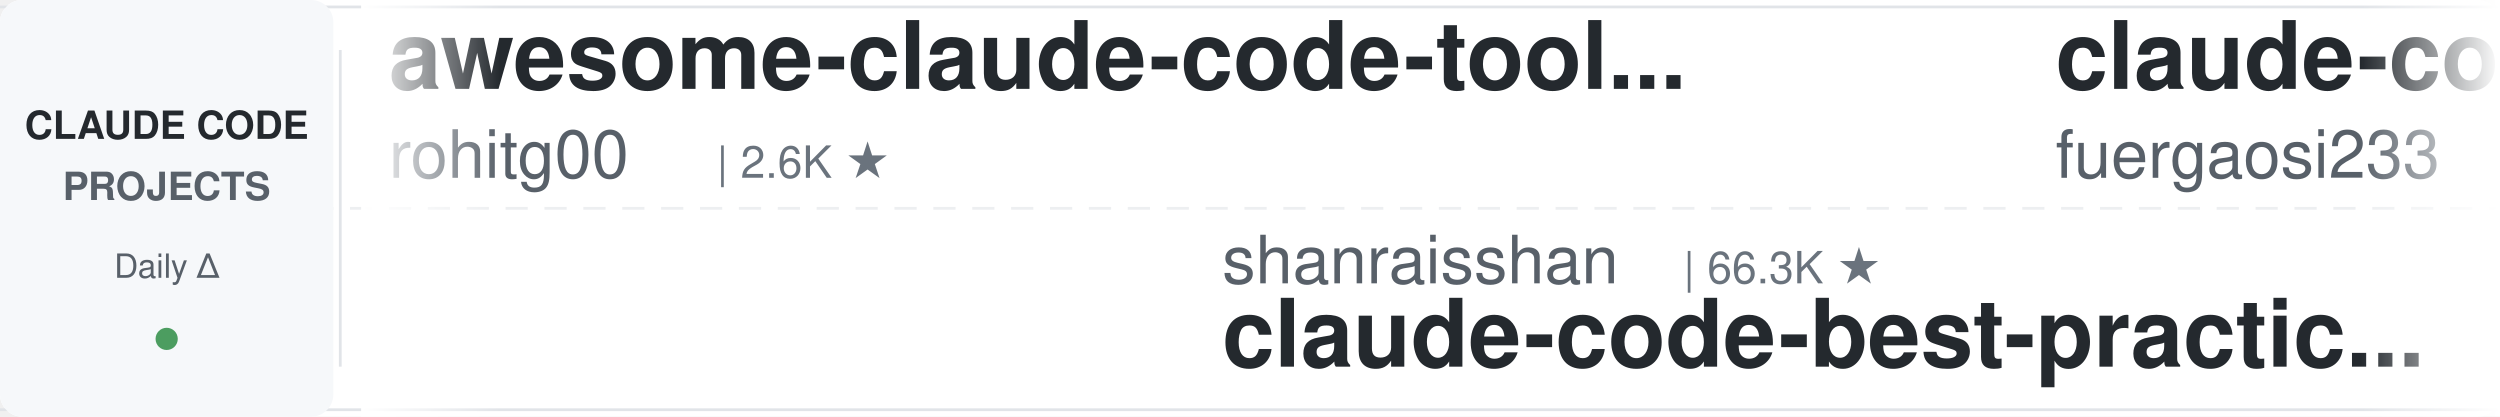
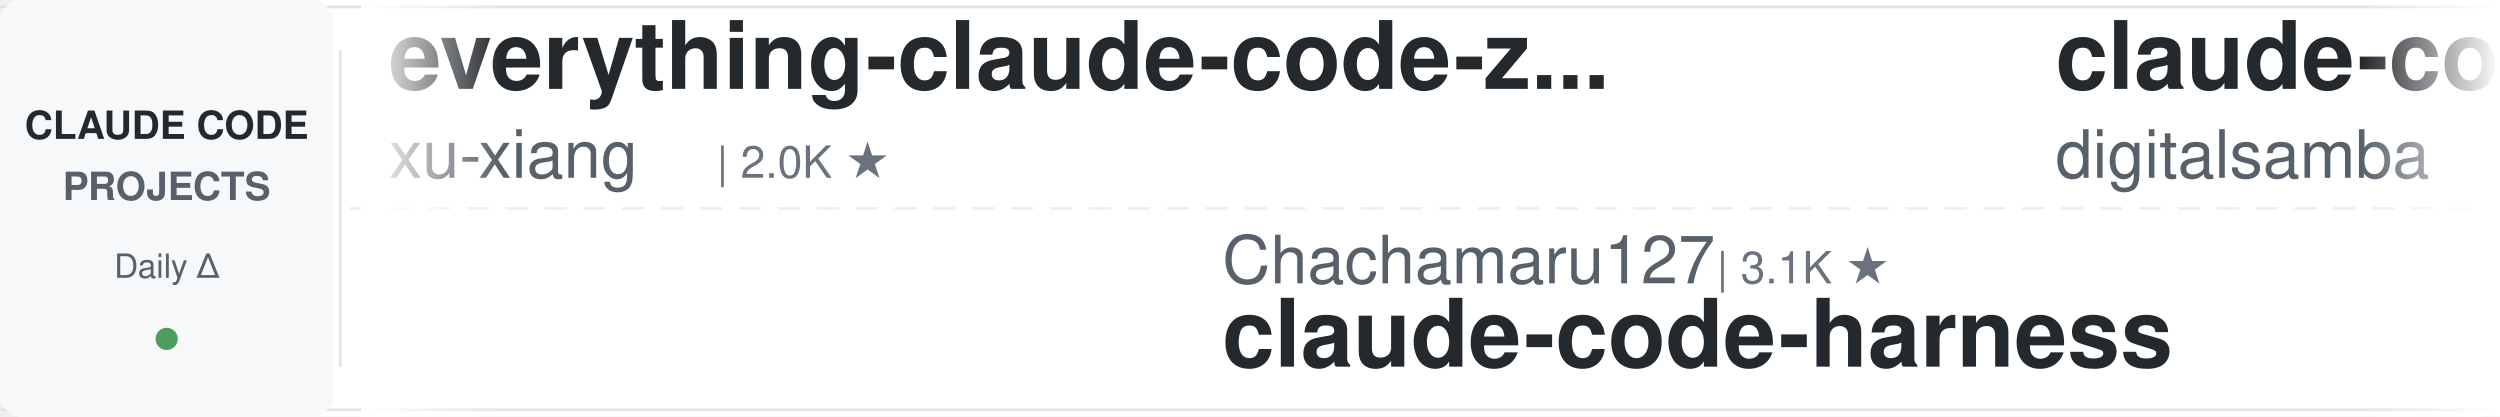
<svg xmlns="http://www.w3.org/2000/svg" width="900" height="150">
  <defs>
    <linearGradient id="leftFade" x1="0%" y1="0%" x2="100%" y2="0%">
      <stop offset="0%" style="stop-color:#ffffff;stop-opacity:1" />
      <stop offset="100%" style="stop-color:#ffffff;stop-opacity:0" />
    </linearGradient>
    <linearGradient id="rightFade" x1="0%" y1="0%" x2="100%" y2="0%">
      <stop offset="0%" style="stop-color:#ffffff;stop-opacity:0" />
      <stop offset="100%" style="stop-color:#ffffff;stop-opacity:1" />
    </linearGradient>
  </defs>
  <rect width="900" height="150" fill="#ffffff" rx="8" />
  <rect x="0" y="2" width="900" height="1" fill="#e1e4e8" />
  <rect x="0" y="147" width="900" height="1" fill="#e1e4e8" />
  <line x1="0" y1="75" x2="900" y2="75" stroke="#e1e4e8" stroke-width="1" stroke-dasharray="8 6" opacity="0.6" />
  <rect x="0" y="0" width="120" height="150" fill="#f6f8fa" rx="8" />
  <text x="60" y="50" font-family="-apple-system, BlinkMacSystemFont, 'Segoe UI', Helvetica, Arial, sans-serif" font-size="14" font-weight="600" fill="#24292e" text-anchor="middle">CLAUDE CODE</text>
  <text x="60" y="72" font-family="-apple-system, BlinkMacSystemFont, 'Segoe UI', Helvetica, Arial, sans-serif" font-size="14" font-weight="600" fill="#586069" text-anchor="middle">PROJECTS</text>
  <text x="60" y="100" font-family="-apple-system, BlinkMacSystemFont, 'Segoe UI', Helvetica, Arial, sans-serif" font-size="12" font-weight="500" fill="#586069" text-anchor="middle">Daily Δ</text>
  <circle cx="60" cy="122" r="4" fill="#22863a" opacity="0.8" />
  <rect x="122" y="18" width="1" height="114" fill="#e1e4e8" />
  <clipPath id="tickerClip">
    <rect x="130" y="0" width="770" height="150" />
  </clipPath>
  <g clip-path="url(#tickerClip)">
    <g id="tickerItems">
      <animateTransform attributeName="transform" attributeType="XML" type="translate" from="0 0" to="-3000 0" dur="54s" repeatCount="indefinite" />
      <g transform="translate(0, 0)">
-         <text x="140" y="32" font-family="-apple-system, BlinkMacSystemFont, 'Segoe UI', Helvetica, Arial, sans-serif" font-size="34" font-weight="600" fill="#24292e">awesome-claude-code-tool...</text>
-         <text x="140" y="64" font-family="-apple-system, BlinkMacSystemFont, 'Segoe UI', Helvetica, Arial, sans-serif" font-size="24" font-weight="400" fill="#586069">rohitg00</text>
-         <text x="258" y="64" font-family="-apple-system, BlinkMacSystemFont, 'Segoe UI', Helvetica, Arial, sans-serif" font-size="16" font-weight="500" fill="#6a737d">| 2.6K ★</text>
+         <text x="140" y="32" font-family="-apple-system, BlinkMacSystemFont, 'Segoe UI', Helvetica, Arial, sans-serif" font-size="34" font-weight="600" fill="#24292e">everything-claude-code-z...</text>
+         <text x="140" y="64" font-family="-apple-system, BlinkMacSystemFont, 'Segoe UI', Helvetica, Arial, sans-serif" font-size="24" font-weight="400" fill="#586069">xu-xiang</text>
+         <text x="258" y="64" font-family="-apple-system, BlinkMacSystemFont, 'Segoe UI', Helvetica, Arial, sans-serif" font-size="16" font-weight="500" fill="#6a737d">| 2.0K ★</text>
      </g>
      <g transform="translate(300, 0)">
-         <text x="140" y="102" font-family="-apple-system, BlinkMacSystemFont, 'Segoe UI', Helvetica, Arial, sans-serif" font-size="24" font-weight="400" fill="#586069">shanraisshan</text>
-         <text x="306" y="102" font-family="-apple-system, BlinkMacSystemFont, 'Segoe UI', Helvetica, Arial, sans-serif" font-size="16" font-weight="500" fill="#6a737d">| 66.3K ★</text>
-         <text x="140" y="132" font-family="-apple-system, BlinkMacSystemFont, 'Segoe UI', Helvetica, Arial, sans-serif" font-size="34" font-weight="600" fill="#24292e">claude-code-best-practic...</text>
+         <text x="140" y="102" font-family="-apple-system, BlinkMacSystemFont, 'Segoe UI', Helvetica, Arial, sans-serif" font-size="24" font-weight="400" fill="#586069">Chachamaru127</text>
+         <text x="318" y="102" font-family="-apple-system, BlinkMacSystemFont, 'Segoe UI', Helvetica, Arial, sans-serif" font-size="16" font-weight="500" fill="#6a737d">| 3.1K ★</text>
+         <text x="140" y="132" font-family="-apple-system, BlinkMacSystemFont, 'Segoe UI', Helvetica, Arial, sans-serif" font-size="34" font-weight="600" fill="#24292e">claude-code-harness</text>
      </g>
      <g transform="translate(600, 0)">
-         <text x="140" y="32" font-family="-apple-system, BlinkMacSystemFont, 'Segoe UI', Helvetica, Arial, sans-serif" font-size="34" font-weight="600" fill="#24292e">claude-code-proxy</text>
-         <text x="140" y="64" font-family="-apple-system, BlinkMacSystemFont, 'Segoe UI', Helvetica, Arial, sans-serif" font-size="24" font-weight="400" fill="#586069">fuergaosi233</text>
-         <text x="306" y="64" font-family="-apple-system, BlinkMacSystemFont, 'Segoe UI', Helvetica, Arial, sans-serif" font-size="16" font-weight="500" fill="#6a737d">| 2.8K ★</text>
+         <text x="140" y="32" font-family="-apple-system, BlinkMacSystemFont, 'Segoe UI', Helvetica, Arial, sans-serif" font-size="34" font-weight="600" fill="#24292e">claude-code-video-toolki...</text>
+         <text x="140" y="64" font-family="-apple-system, BlinkMacSystemFont, 'Segoe UI', Helvetica, Arial, sans-serif" font-size="24" font-weight="400" fill="#586069">digitalsamba</text>
+         <text x="306" y="64" font-family="-apple-system, BlinkMacSystemFont, 'Segoe UI', Helvetica, Arial, sans-serif" font-size="16" font-weight="500" fill="#6a737d">| 2.1K ★</text>
      </g>
      <g transform="translate(900, 0)">
-         <text x="140" y="102" font-family="-apple-system, BlinkMacSystemFont, 'Segoe UI', Helvetica, Arial, sans-serif" font-size="24" font-weight="400" fill="#586069">repowise-dev</text>
-         <text x="306" y="102" font-family="-apple-system, BlinkMacSystemFont, 'Segoe UI', Helvetica, Arial, sans-serif" font-size="16" font-weight="500" fill="#6a737d">| 1.2K ★</text>
-         <text x="140" y="132" font-family="-apple-system, BlinkMacSystemFont, 'Segoe UI', Helvetica, Arial, sans-serif" font-size="34" font-weight="600" fill="#24292e">claude-code-prompts</text>
-       </g>
-       <g transform="translate(1200, 0)">
-         <text x="140" y="32" font-family="-apple-system, BlinkMacSystemFont, 'Segoe UI', Helvetica, Arial, sans-serif" font-size="34" font-weight="600" fill="#24292e">claude-code-book</text>
-         <text x="140" y="64" font-family="-apple-system, BlinkMacSystemFont, 'Segoe UI', Helvetica, Arial, sans-serif" font-size="24" font-weight="400" fill="#586069">lintsinghua</text>
-         <text x="294" y="64" font-family="-apple-system, BlinkMacSystemFont, 'Segoe UI', Helvetica, Arial, sans-serif" font-size="16" font-weight="500" fill="#6a737d">| 4.3K ★</text>
-       </g>
-       <g transform="translate(1500, 0)">
        <text x="140" y="102" font-family="-apple-system, BlinkMacSystemFont, 'Segoe UI', Helvetica, Arial, sans-serif" font-size="24" font-weight="400" fill="#586069">Yuyz0112</text>
        <text x="258" y="102" font-family="-apple-system, BlinkMacSystemFont, 'Segoe UI', Helvetica, Arial, sans-serif" font-size="16" font-weight="500" fill="#6a737d">| 2.4K ★</text>
        <text x="140" y="132" font-family="-apple-system, BlinkMacSystemFont, 'Segoe UI', Helvetica, Arial, sans-serif" font-size="34" font-weight="600" fill="#24292e">claude-code-reverse</text>
      </g>
+       <g transform="translate(1200, 0)">
+         <text x="140" y="32" font-family="-apple-system, BlinkMacSystemFont, 'Segoe UI', Helvetica, Arial, sans-serif" font-size="34" font-weight="600" fill="#24292e">claude-code-tips</text>
+         <text x="140" y="64" font-family="-apple-system, BlinkMacSystemFont, 'Segoe UI', Helvetica, Arial, sans-serif" font-size="24" font-weight="400" fill="#586069">ykdojo</text>
+         <text x="234" y="64" font-family="-apple-system, BlinkMacSystemFont, 'Segoe UI', Helvetica, Arial, sans-serif" font-size="16" font-weight="500" fill="#6a737d">| 10.1K ★</text>
+       </g>
+       <g transform="translate(1500, 0)">
+         <text x="140" y="102" font-family="-apple-system, BlinkMacSystemFont, 'Segoe UI', Helvetica, Arial, sans-serif" font-size="24" font-weight="400" fill="#586069">musistudio</text>
+         <text x="282" y="102" font-family="-apple-system, BlinkMacSystemFont, 'Segoe UI', Helvetica, Arial, sans-serif" font-size="16" font-weight="500" fill="#6a737d">| 37.4K ★</text>
+         <text x="140" y="132" font-family="-apple-system, BlinkMacSystemFont, 'Segoe UI', Helvetica, Arial, sans-serif" font-size="34" font-weight="600" fill="#24292e">claude-code-router</text>
+       </g>
      <g transform="translate(1800, 0)">
-         <text x="140" y="32" font-family="-apple-system, BlinkMacSystemFont, 'Segoe UI', Helvetica, Arial, sans-serif" font-size="34" font-weight="600" fill="#24292e">Auto-claude-code-researc...</text>
-         <text x="140" y="64" font-family="-apple-system, BlinkMacSystemFont, 'Segoe UI', Helvetica, Arial, sans-serif" font-size="24" font-weight="400" fill="#586069">wanshuiyin</text>
-         <text x="282" y="64" font-family="-apple-system, BlinkMacSystemFont, 'Segoe UI', Helvetica, Arial, sans-serif" font-size="16" font-weight="500" fill="#6a737d">| 16.6K ★</text>
+         <text x="140" y="32" font-family="-apple-system, BlinkMacSystemFont, 'Segoe UI', Helvetica, Arial, sans-serif" font-size="34" font-weight="600" fill="#24292e">edmunds-claude-code</text>
+         <text x="140" y="64" font-family="-apple-system, BlinkMacSystemFont, 'Segoe UI', Helvetica, Arial, sans-serif" font-size="24" font-weight="400" fill="#586069">edmund-io</text>
+         <text x="270" y="64" font-family="-apple-system, BlinkMacSystemFont, 'Segoe UI', Helvetica, Arial, sans-serif" font-size="16" font-weight="500" fill="#6a737d">| 1.5K ★</text>
      </g>
      <g transform="translate(2100, 0)">
-         <text x="140" y="102" font-family="-apple-system, BlinkMacSystemFont, 'Segoe UI', Helvetica, Arial, sans-serif" font-size="24" font-weight="400" fill="#586069">Piebald-AI</text>
-         <text x="282" y="102" font-family="-apple-system, BlinkMacSystemFont, 'Segoe UI', Helvetica, Arial, sans-serif" font-size="16" font-weight="500" fill="#6a737d">| 12.8K ★</text>
-         <text x="140" y="132" font-family="-apple-system, BlinkMacSystemFont, 'Segoe UI', Helvetica, Arial, sans-serif" font-size="34" font-weight="600" fill="#24292e">claude-code-system-promp...</text>
+         <text x="140" y="102" font-family="-apple-system, BlinkMacSystemFont, 'Segoe UI', Helvetica, Arial, sans-serif" font-size="24" font-weight="400" fill="#586069">Maciek-roboblog</text>
+         <text x="342" y="102" font-family="-apple-system, BlinkMacSystemFont, 'Segoe UI', Helvetica, Arial, sans-serif" font-size="16" font-weight="500" fill="#6a737d">| 8.7K ★</text>
+         <text x="140" y="132" font-family="-apple-system, BlinkMacSystemFont, 'Segoe UI', Helvetica, Arial, sans-serif" font-size="34" font-weight="600" fill="#24292e">Claude-Code-Usage-Monito...</text>
      </g>
      <g transform="translate(2400, 0)">
-         <text x="140" y="32" font-family="-apple-system, BlinkMacSystemFont, 'Segoe UI', Helvetica, Arial, sans-serif" font-size="34" font-weight="600" fill="#24292e">claude-code-source</text>
-         <text x="140" y="64" font-family="-apple-system, BlinkMacSystemFont, 'Segoe UI', Helvetica, Arial, sans-serif" font-size="24" font-weight="400" fill="#586069">AprilNEA</text>
-         <text x="258" y="64" font-family="-apple-system, BlinkMacSystemFont, 'Segoe UI', Helvetica, Arial, sans-serif" font-size="16" font-weight="500" fill="#6a737d">| 391 ★</text>
+         <text x="140" y="32" font-family="-apple-system, BlinkMacSystemFont, 'Segoe UI', Helvetica, Arial, sans-serif" font-size="34" font-weight="600" fill="#24292e">claude-coder</text>
+         <text x="140" y="64" font-family="-apple-system, BlinkMacSystemFont, 'Segoe UI', Helvetica, Arial, sans-serif" font-size="24" font-weight="400" fill="#586069">kodu-ai</text>
+         <text x="246" y="64" font-family="-apple-system, BlinkMacSystemFont, 'Segoe UI', Helvetica, Arial, sans-serif" font-size="16" font-weight="500" fill="#6a737d">| 5.2K ★</text>
      </g>
      <g transform="translate(2700, 0)">
-         <text x="140" y="102" font-family="-apple-system, BlinkMacSystemFont, 'Segoe UI', Helvetica, Arial, sans-serif" font-size="24" font-weight="400" fill="#586069">disler</text>
-         <text x="234" y="102" font-family="-apple-system, BlinkMacSystemFont, 'Segoe UI', Helvetica, Arial, sans-serif" font-size="16" font-weight="500" fill="#6a737d">| 1.7K ★</text>
-         <text x="140" y="132" font-family="-apple-system, BlinkMacSystemFont, 'Segoe UI', Helvetica, Arial, sans-serif" font-size="34" font-weight="600" fill="#24292e">pi-vs-claude-code</text>
+         <text x="140" y="102" font-family="-apple-system, BlinkMacSystemFont, 'Segoe UI', Helvetica, Arial, sans-serif" font-size="24" font-weight="400" fill="#586069">Alishahryar1</text>
+         <text x="306" y="102" font-family="-apple-system, BlinkMacSystemFont, 'Segoe UI', Helvetica, Arial, sans-serif" font-size="16" font-weight="500" fill="#6a737d">| 55.9K ★</text>
+         <text x="140" y="132" font-family="-apple-system, BlinkMacSystemFont, 'Segoe UI', Helvetica, Arial, sans-serif" font-size="34" font-weight="600" fill="#24292e">free-claude-code</text>
      </g>
      <g transform="translate(3000, 0)">
-         <text x="140" y="32" font-family="-apple-system, BlinkMacSystemFont, 'Segoe UI', Helvetica, Arial, sans-serif" font-size="34" font-weight="600" fill="#24292e">awesome-claude-code-tool...</text>
-         <text x="140" y="64" font-family="-apple-system, BlinkMacSystemFont, 'Segoe UI', Helvetica, Arial, sans-serif" font-size="24" font-weight="400" fill="#586069">rohitg00</text>
-         <text x="258" y="64" font-family="-apple-system, BlinkMacSystemFont, 'Segoe UI', Helvetica, Arial, sans-serif" font-size="16" font-weight="500" fill="#6a737d">| 2.6K ★</text>
+         <text x="140" y="32" font-family="-apple-system, BlinkMacSystemFont, 'Segoe UI', Helvetica, Arial, sans-serif" font-size="34" font-weight="600" fill="#24292e">everything-claude-code-z...</text>
+         <text x="140" y="64" font-family="-apple-system, BlinkMacSystemFont, 'Segoe UI', Helvetica, Arial, sans-serif" font-size="24" font-weight="400" fill="#586069">xu-xiang</text>
+         <text x="258" y="64" font-family="-apple-system, BlinkMacSystemFont, 'Segoe UI', Helvetica, Arial, sans-serif" font-size="16" font-weight="500" fill="#6a737d">| 2.0K ★</text>
      </g>
      <g transform="translate(3300, 0)">
-         <text x="140" y="102" font-family="-apple-system, BlinkMacSystemFont, 'Segoe UI', Helvetica, Arial, sans-serif" font-size="24" font-weight="400" fill="#586069">shanraisshan</text>
-         <text x="306" y="102" font-family="-apple-system, BlinkMacSystemFont, 'Segoe UI', Helvetica, Arial, sans-serif" font-size="16" font-weight="500" fill="#6a737d">| 66.3K ★</text>
-         <text x="140" y="132" font-family="-apple-system, BlinkMacSystemFont, 'Segoe UI', Helvetica, Arial, sans-serif" font-size="34" font-weight="600" fill="#24292e">claude-code-best-practic...</text>
+         <text x="140" y="102" font-family="-apple-system, BlinkMacSystemFont, 'Segoe UI', Helvetica, Arial, sans-serif" font-size="24" font-weight="400" fill="#586069">Chachamaru127</text>
+         <text x="318" y="102" font-family="-apple-system, BlinkMacSystemFont, 'Segoe UI', Helvetica, Arial, sans-serif" font-size="16" font-weight="500" fill="#6a737d">| 3.1K ★</text>
+         <text x="140" y="132" font-family="-apple-system, BlinkMacSystemFont, 'Segoe UI', Helvetica, Arial, sans-serif" font-size="34" font-weight="600" fill="#24292e">claude-code-harness</text>
      </g>
      <g transform="translate(3600, 0)">
-         <text x="140" y="32" font-family="-apple-system, BlinkMacSystemFont, 'Segoe UI', Helvetica, Arial, sans-serif" font-size="34" font-weight="600" fill="#24292e">claude-code-proxy</text>
-         <text x="140" y="64" font-family="-apple-system, BlinkMacSystemFont, 'Segoe UI', Helvetica, Arial, sans-serif" font-size="24" font-weight="400" fill="#586069">fuergaosi233</text>
-         <text x="306" y="64" font-family="-apple-system, BlinkMacSystemFont, 'Segoe UI', Helvetica, Arial, sans-serif" font-size="16" font-weight="500" fill="#6a737d">| 2.8K ★</text>
+         <text x="140" y="32" font-family="-apple-system, BlinkMacSystemFont, 'Segoe UI', Helvetica, Arial, sans-serif" font-size="34" font-weight="600" fill="#24292e">claude-code-video-toolki...</text>
+         <text x="140" y="64" font-family="-apple-system, BlinkMacSystemFont, 'Segoe UI', Helvetica, Arial, sans-serif" font-size="24" font-weight="400" fill="#586069">digitalsamba</text>
+         <text x="306" y="64" font-family="-apple-system, BlinkMacSystemFont, 'Segoe UI', Helvetica, Arial, sans-serif" font-size="16" font-weight="500" fill="#6a737d">| 2.1K ★</text>
      </g>
      <g transform="translate(3900, 0)">
-         <text x="140" y="102" font-family="-apple-system, BlinkMacSystemFont, 'Segoe UI', Helvetica, Arial, sans-serif" font-size="24" font-weight="400" fill="#586069">repowise-dev</text>
-         <text x="306" y="102" font-family="-apple-system, BlinkMacSystemFont, 'Segoe UI', Helvetica, Arial, sans-serif" font-size="16" font-weight="500" fill="#6a737d">| 1.2K ★</text>
-         <text x="140" y="132" font-family="-apple-system, BlinkMacSystemFont, 'Segoe UI', Helvetica, Arial, sans-serif" font-size="34" font-weight="600" fill="#24292e">claude-code-prompts</text>
+         <text x="140" y="102" font-family="-apple-system, BlinkMacSystemFont, 'Segoe UI', Helvetica, Arial, sans-serif" font-size="24" font-weight="400" fill="#586069">Yuyz0112</text>
+         <text x="258" y="102" font-family="-apple-system, BlinkMacSystemFont, 'Segoe UI', Helvetica, Arial, sans-serif" font-size="16" font-weight="500" fill="#6a737d">| 2.4K ★</text>
+         <text x="140" y="132" font-family="-apple-system, BlinkMacSystemFont, 'Segoe UI', Helvetica, Arial, sans-serif" font-size="34" font-weight="600" fill="#24292e">claude-code-reverse</text>
      </g>
    </g>
  </g>
  <rect x="130" y="0" width="50" height="150" fill="url(#leftFade)" />
  <rect x="850" y="0" width="50" height="150" fill="url(#rightFade)" />
</svg>
